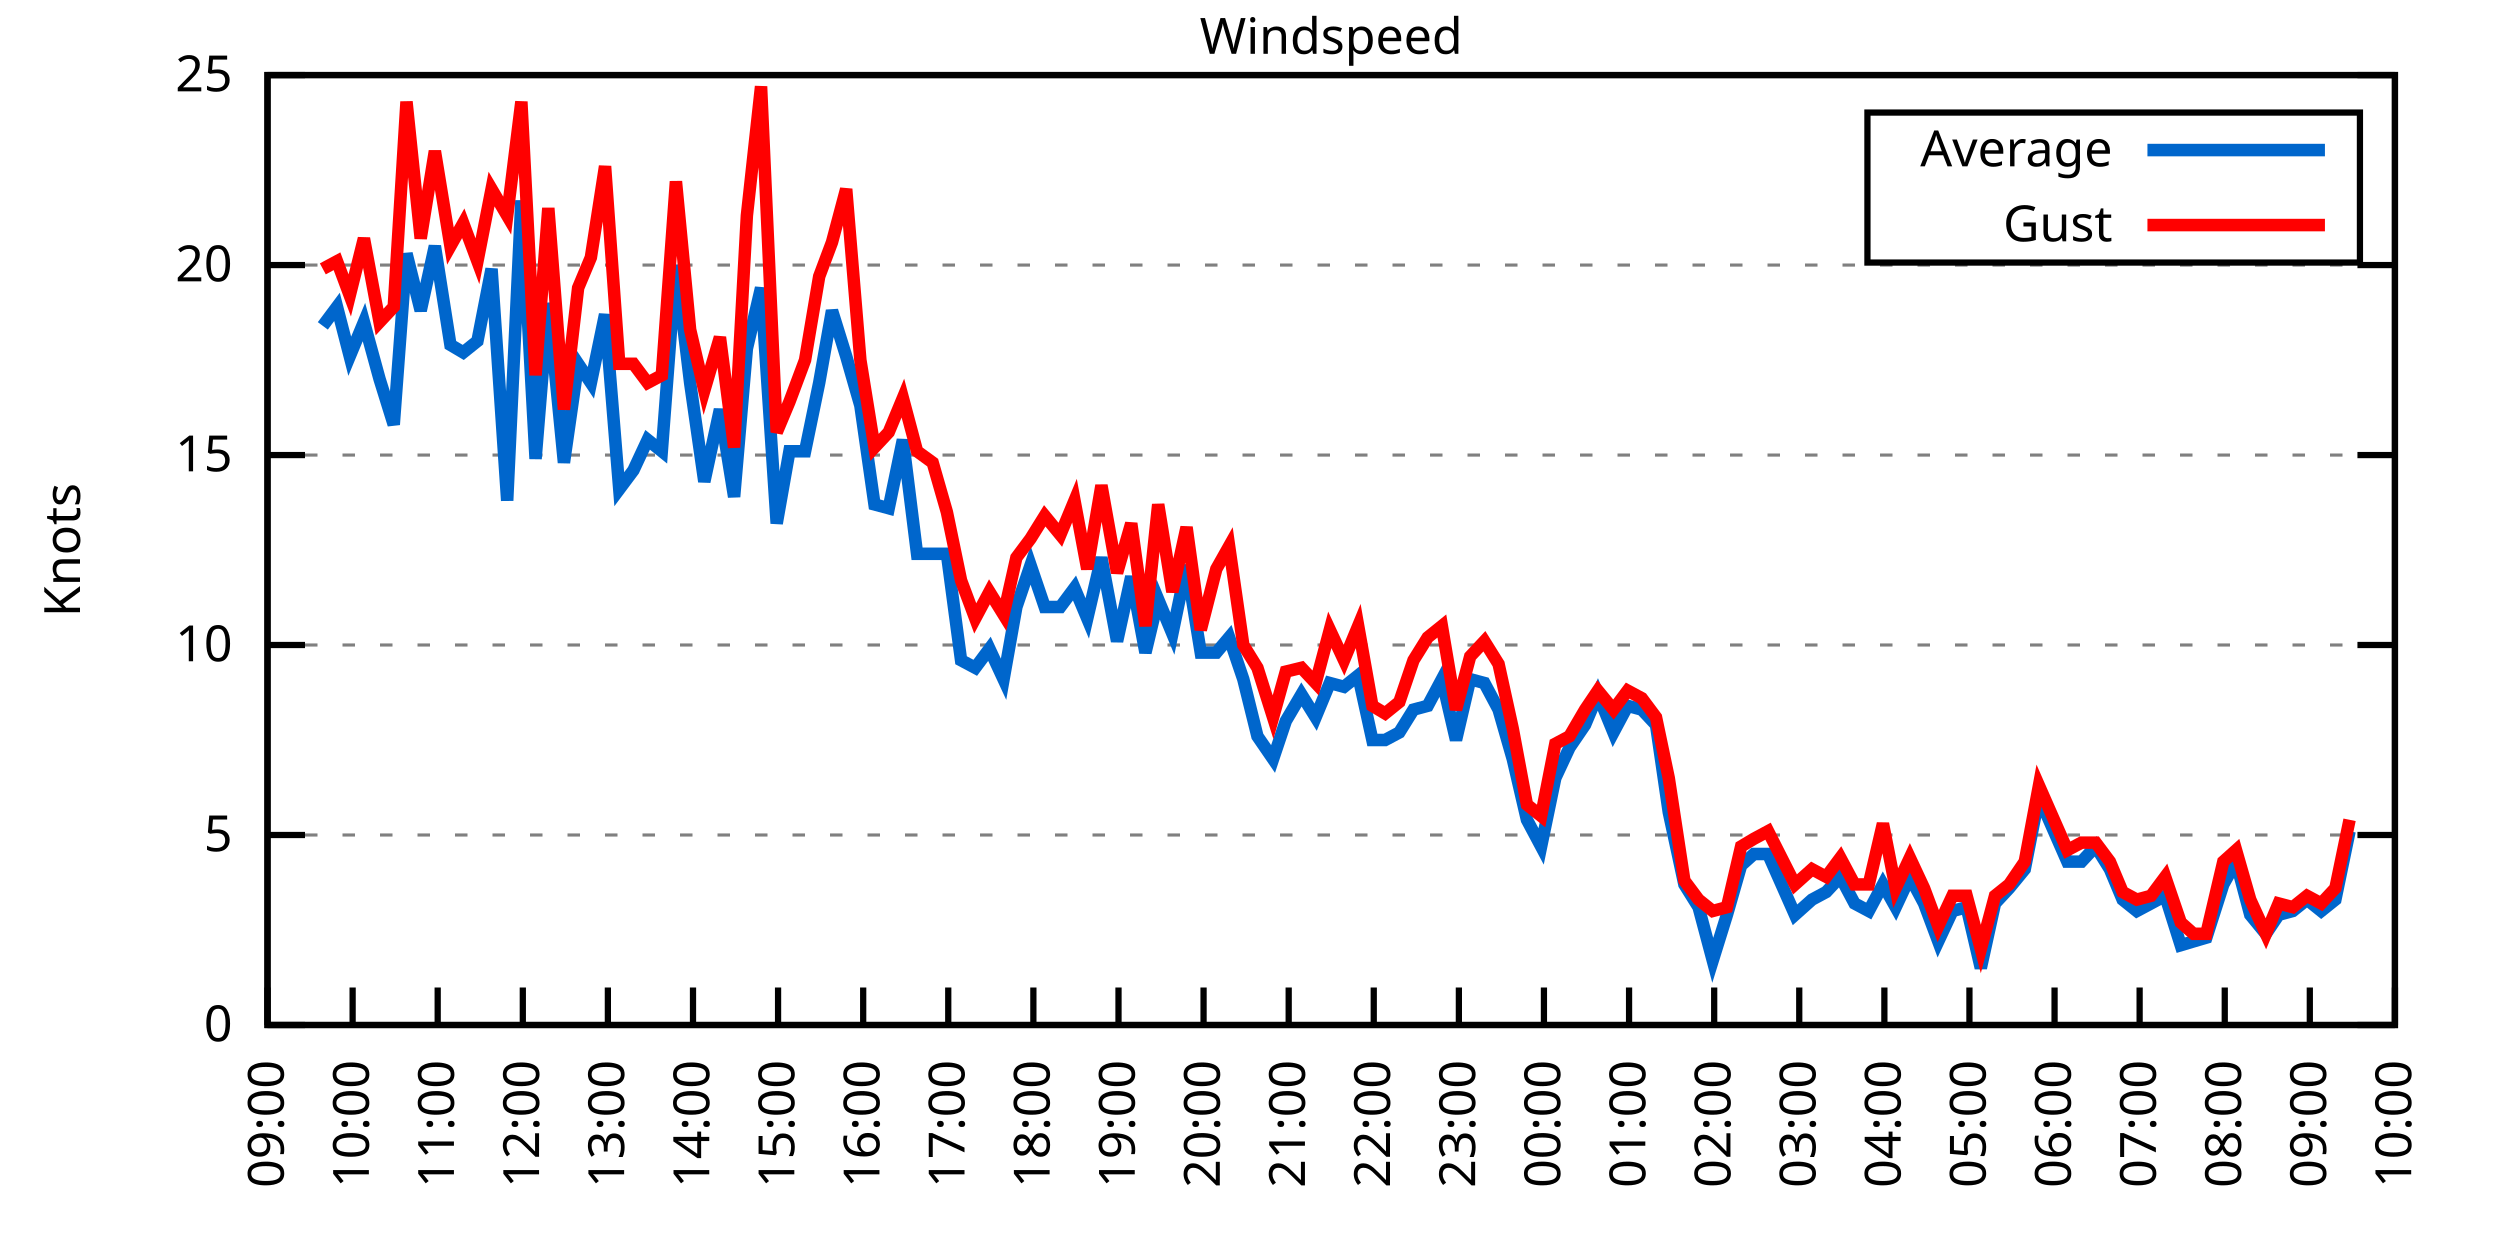
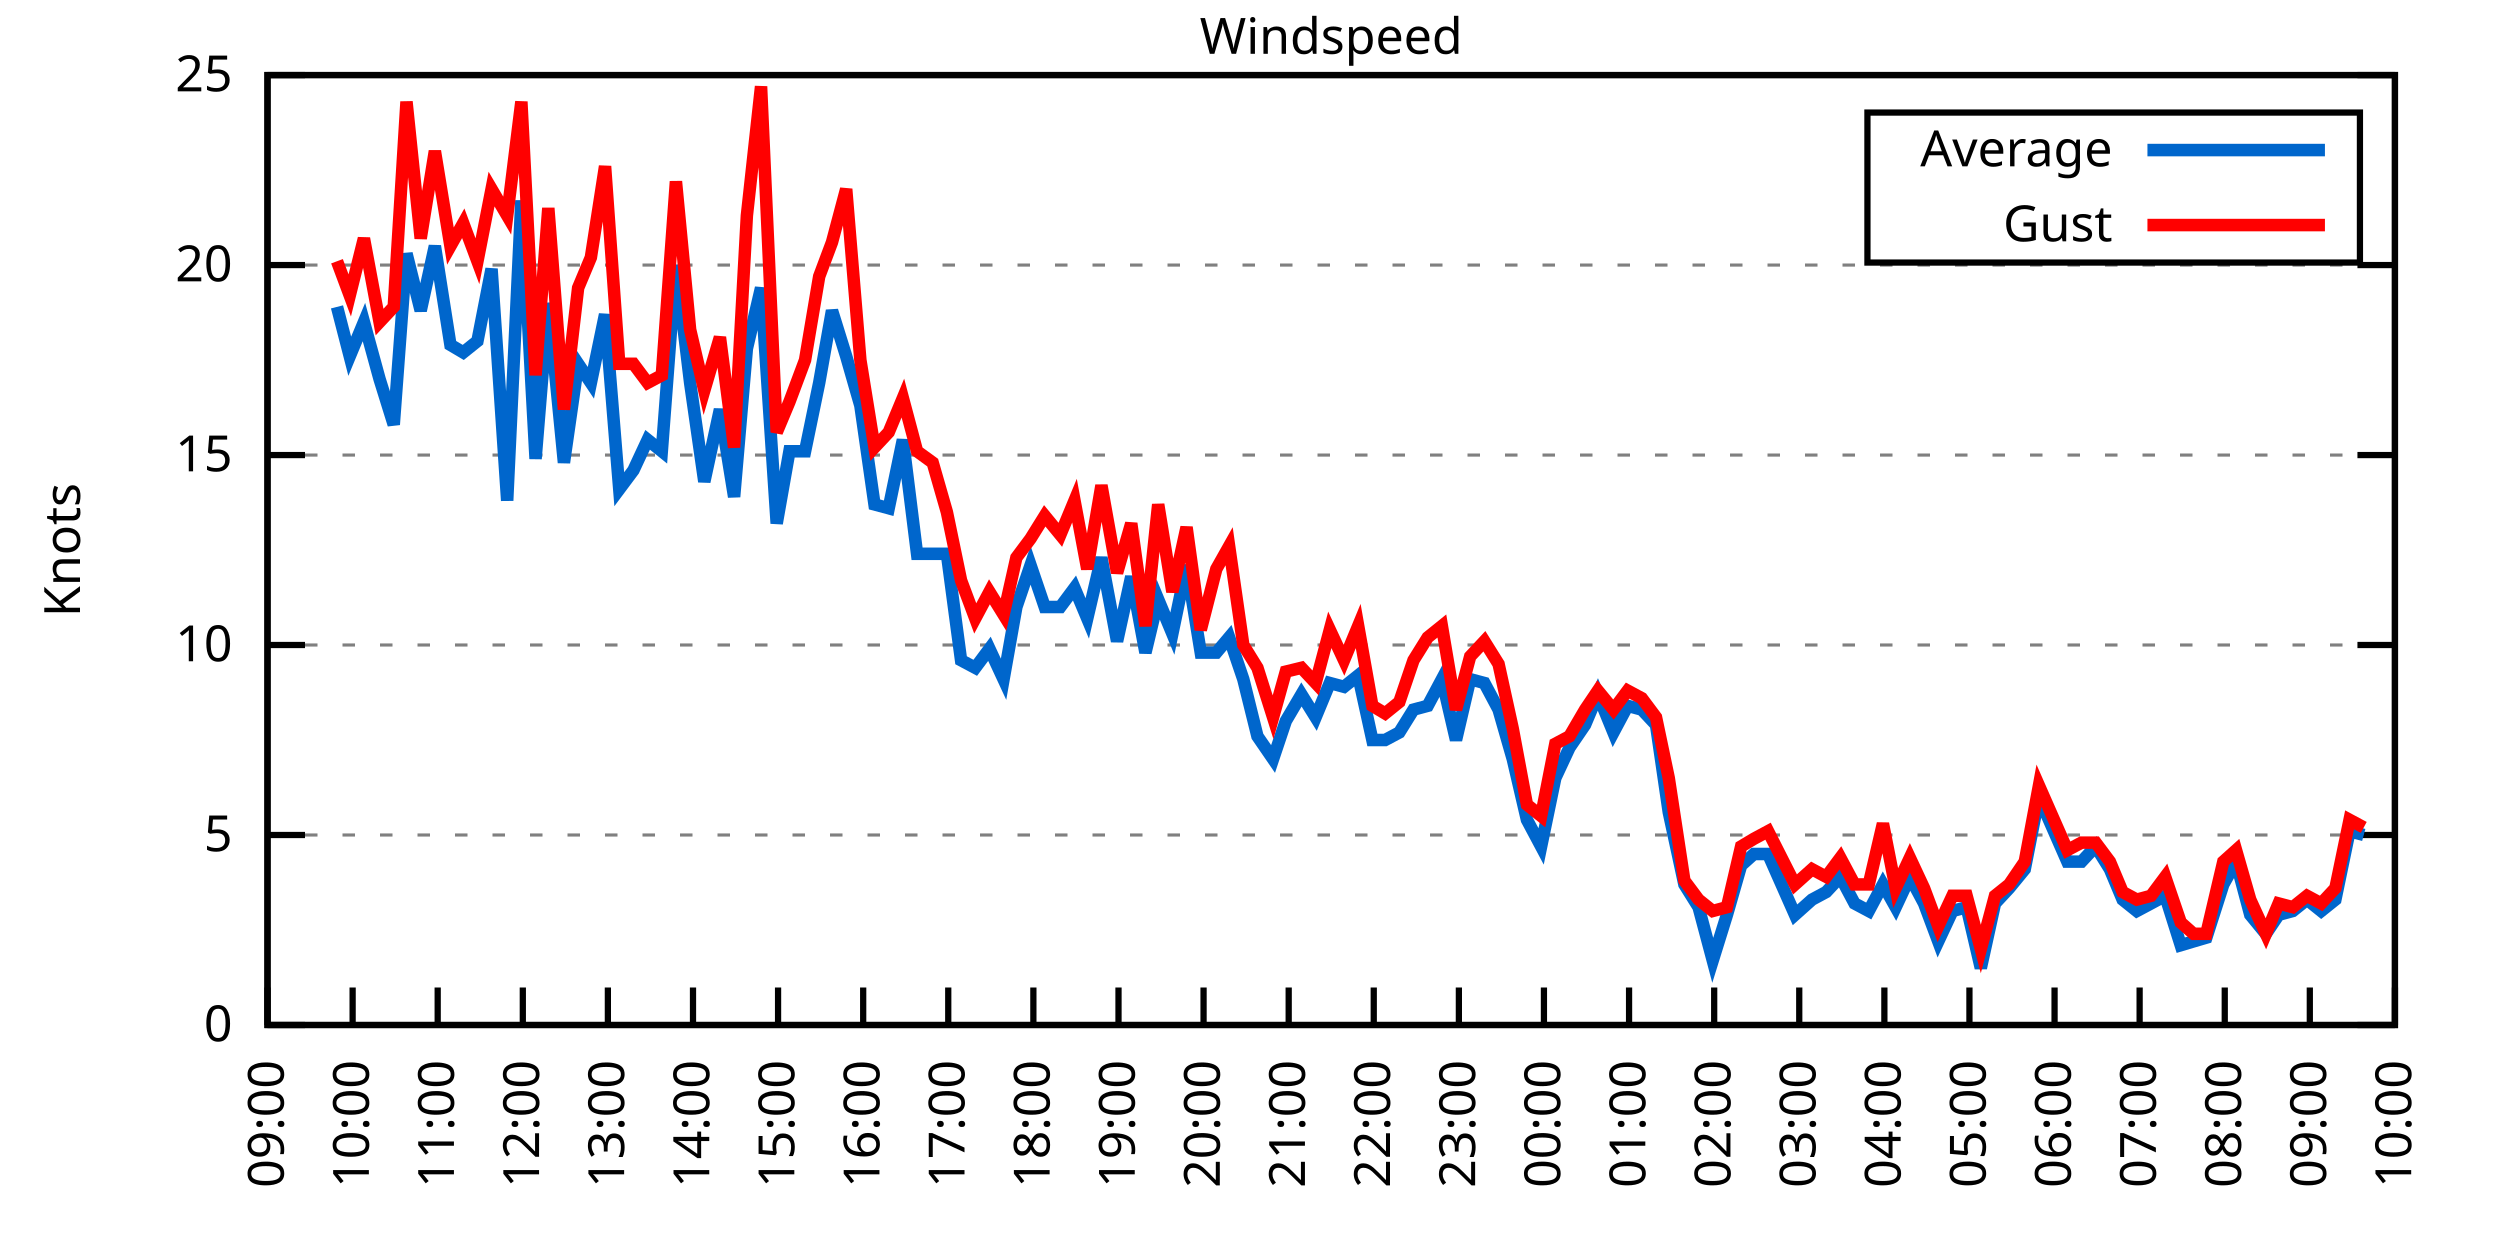
<svg xmlns="http://www.w3.org/2000/svg" xmlns:xlink="http://www.w3.org/1999/xlink" width="400" height="200" viewBox="0 0 400 200">
  <g id="gnuplot_canvas">
    <rect x="0" y="0" width="400" height="200" fill="none" />
    <defs>
      <circle id="gpDot" r="0.5" stroke-width="0.5" stroke="currentColor" />
      <path id="gpPt0" stroke-width="0.333" stroke="currentColor" d="M-1,0 h2 M0,-1 v2" />
      <path id="gpPt1" stroke-width="0.333" stroke="currentColor" d="M-1,-1 L1,1 M1,-1 L-1,1" />
      <path id="gpPt2" stroke-width="0.333" stroke="currentColor" d="M-1,0 L1,0 M0,-1 L0,1 M-1,-1 L1,1 M-1,1 L1,-1" />
      <rect id="gpPt3" stroke-width="0.333" stroke="currentColor" x="-1" y="-1" width="2" height="2" />
      <rect id="gpPt4" stroke-width="0.333" stroke="currentColor" fill="currentColor" x="-1" y="-1" width="2" height="2" />
      <circle id="gpPt5" stroke-width="0.333" stroke="currentColor" cx="0" cy="0" r="1" />
      <use xlink:href="#gpPt5" id="gpPt6" fill="currentColor" stroke="none" />
      <path id="gpPt7" stroke-width="0.333" stroke="currentColor" d="M0,-1.33 L-1.33,0.67 L1.33,0.67 z" />
      <use xlink:href="#gpPt7" id="gpPt8" fill="currentColor" stroke="none" />
      <use xlink:href="#gpPt7" id="gpPt9" stroke="currentColor" transform="rotate(180)" />
      <use xlink:href="#gpPt9" id="gpPt10" fill="currentColor" stroke="none" />
      <use xlink:href="#gpPt3" id="gpPt11" stroke="currentColor" transform="rotate(45)" />
      <use xlink:href="#gpPt11" id="gpPt12" fill="currentColor" stroke="none" />
      <path id="gpPt13" stroke-width="0.333" stroke="currentColor" d="M0,1.330 L1.265,0.411 L0.782,-1.067 L-0.782,-1.076 L-1.265,0.411 z" />
      <use xlink:href="#gpPt13" id="gpPt14" fill="currentColor" stroke="none" />
      <filter id="textbox" filterUnits="objectBoundingBox" x="0" y="0" height="1" width="1">
        <feFlood flood-color="white" flood-opacity="1" result="bgnd" />
        <feComposite in="SourceGraphic" in2="bgnd" operator="atop" />
      </filter>
      <filter id="greybox" filterUnits="objectBoundingBox" x="0" y="0" height="1" width="1">
        <feFlood flood-color="lightgrey" flood-opacity="1" result="grey" />
        <feComposite in="SourceGraphic" in2="grey" operator="atop" />
      </filter>
    </defs>
    <g fill="none" color="white" stroke="currentColor" stroke-width="1.00" stroke-linecap="butt" stroke-linejoin="miter">
</g>
    <g fill="none" color="black" stroke="currentColor" stroke-width="1.00" stroke-linecap="butt" stroke-linejoin="miter">
      <g stroke="none" shape-rendering="crispEdges">
        <polygon fill="rgb(255, 255, 255)" points="42.80,164.00 383.18,164.00 383.18,12.02 42.80,12.02 " />
      </g>
    </g>
    <g fill="none" color="black" stroke="currentColor" stroke-width="1.00" stroke-linecap="butt" stroke-linejoin="miter">
</g>
    <g fill="none" color="black" stroke="black" stroke-width="0.50" stroke-linecap="butt" stroke-linejoin="miter">
</g>
    <g fill="none" color="gray" stroke="currentColor" stroke-width="0.50" stroke-linecap="butt" stroke-linejoin="miter">
      <path stroke="gray" stroke-dasharray="2,4" class="gridline" d="M42.80,164.00 L383.19,164.00  " />
    </g>
    <g fill="none" color="gray" stroke="gray" stroke-width="1.00" stroke-linecap="butt" stroke-linejoin="miter">
</g>
    <g fill="none" color="black" stroke="currentColor" stroke-width="1.00" stroke-linecap="butt" stroke-linejoin="miter">
      <path stroke="black" d="M42.80,164.00 L48.80,164.00 M383.19,164.00 L377.19,164.00  " />
      <g transform="translate(37.20,166.60)" stroke="none" fill="black" font-family="Sans" font-size="8.00" text-anchor="end">
        <text>
          <tspan font-family="Sans"> 0</tspan>
        </text>
      </g>
    </g>
    <g fill="none" color="black" stroke="currentColor" stroke-width="1.00" stroke-linecap="butt" stroke-linejoin="miter">
</g>
    <g fill="none" color="black" stroke="black" stroke-width="0.50" stroke-linecap="butt" stroke-linejoin="miter">
</g>
    <g fill="none" color="gray" stroke="currentColor" stroke-width="0.50" stroke-linecap="butt" stroke-linejoin="miter">
      <path stroke="gray" stroke-dasharray="2,4" class="gridline" d="M42.80,133.60 L383.19,133.60  " />
    </g>
    <g fill="none" color="gray" stroke="gray" stroke-width="1.00" stroke-linecap="butt" stroke-linejoin="miter">
</g>
    <g fill="none" color="black" stroke="currentColor" stroke-width="1.00" stroke-linecap="butt" stroke-linejoin="miter">
      <path stroke="black" d="M42.80,133.60 L48.80,133.60 M383.19,133.60 L377.19,133.60  " />
      <g transform="translate(37.20,136.20)" stroke="none" fill="black" font-family="Sans" font-size="8.00" text-anchor="end">
        <text>
          <tspan font-family="Sans"> 5</tspan>
        </text>
      </g>
    </g>
    <g fill="none" color="black" stroke="currentColor" stroke-width="1.00" stroke-linecap="butt" stroke-linejoin="miter">
</g>
    <g fill="none" color="black" stroke="black" stroke-width="0.50" stroke-linecap="butt" stroke-linejoin="miter">
</g>
    <g fill="none" color="gray" stroke="currentColor" stroke-width="0.50" stroke-linecap="butt" stroke-linejoin="miter">
      <path stroke="gray" stroke-dasharray="2,4" class="gridline" d="M42.80,103.20 L383.19,103.20  " />
    </g>
    <g fill="none" color="gray" stroke="gray" stroke-width="1.00" stroke-linecap="butt" stroke-linejoin="miter">
</g>
    <g fill="none" color="black" stroke="currentColor" stroke-width="1.00" stroke-linecap="butt" stroke-linejoin="miter">
      <path stroke="black" d="M42.80,103.20 L48.80,103.20 M383.19,103.20 L377.19,103.20  " />
      <g transform="translate(37.20,105.80)" stroke="none" fill="black" font-family="Sans" font-size="8.00" text-anchor="end">
        <text>
          <tspan font-family="Sans"> 10</tspan>
        </text>
      </g>
    </g>
    <g fill="none" color="black" stroke="currentColor" stroke-width="1.00" stroke-linecap="butt" stroke-linejoin="miter">
</g>
    <g fill="none" color="black" stroke="black" stroke-width="0.50" stroke-linecap="butt" stroke-linejoin="miter">
</g>
    <g fill="none" color="gray" stroke="currentColor" stroke-width="0.50" stroke-linecap="butt" stroke-linejoin="miter">
      <path stroke="gray" stroke-dasharray="2,4" class="gridline" d="M42.80,72.81 L383.19,72.81  " />
    </g>
    <g fill="none" color="gray" stroke="gray" stroke-width="1.00" stroke-linecap="butt" stroke-linejoin="miter">
</g>
    <g fill="none" color="black" stroke="currentColor" stroke-width="1.00" stroke-linecap="butt" stroke-linejoin="miter">
      <path stroke="black" d="M42.80,72.81 L48.80,72.81 M383.19,72.81 L377.19,72.81  " />
      <g transform="translate(37.20,75.41)" stroke="none" fill="black" font-family="Sans" font-size="8.00" text-anchor="end">
        <text>
          <tspan font-family="Sans"> 15</tspan>
        </text>
      </g>
    </g>
    <g fill="none" color="black" stroke="currentColor" stroke-width="1.00" stroke-linecap="butt" stroke-linejoin="miter">
</g>
    <g fill="none" color="black" stroke="black" stroke-width="0.50" stroke-linecap="butt" stroke-linejoin="miter">
</g>
    <g fill="none" color="gray" stroke="currentColor" stroke-width="0.50" stroke-linecap="butt" stroke-linejoin="miter">
      <path stroke="gray" stroke-dasharray="2,4" class="gridline" d="M42.80,42.41 L383.19,42.41  " />
    </g>
    <g fill="none" color="gray" stroke="gray" stroke-width="1.00" stroke-linecap="butt" stroke-linejoin="miter">
</g>
    <g fill="none" color="black" stroke="currentColor" stroke-width="1.00" stroke-linecap="butt" stroke-linejoin="miter">
      <path stroke="black" d="M42.80,42.41 L48.80,42.41 M383.19,42.41 L377.19,42.41  " />
      <g transform="translate(37.20,45.01)" stroke="none" fill="black" font-family="Sans" font-size="8.00" text-anchor="end">
        <text>
          <tspan font-family="Sans"> 20</tspan>
        </text>
      </g>
    </g>
    <g fill="none" color="black" stroke="currentColor" stroke-width="1.00" stroke-linecap="butt" stroke-linejoin="miter">
</g>
    <g fill="none" color="black" stroke="black" stroke-width="0.50" stroke-linecap="butt" stroke-linejoin="miter">
</g>
    <g fill="none" color="gray" stroke="currentColor" stroke-width="0.50" stroke-linecap="butt" stroke-linejoin="miter">
      <path stroke="gray" stroke-dasharray="2,4" class="gridline" d="M42.80,12.01 L383.19,12.01  " />
    </g>
    <g fill="none" color="gray" stroke="gray" stroke-width="1.00" stroke-linecap="butt" stroke-linejoin="miter">
</g>
    <g fill="none" color="black" stroke="currentColor" stroke-width="1.00" stroke-linecap="butt" stroke-linejoin="miter">
      <path stroke="black" d="M42.80,12.01 L48.80,12.01 M383.19,12.01 L377.19,12.01  " />
      <g transform="translate(37.20,14.61)" stroke="none" fill="black" font-family="Sans" font-size="8.00" text-anchor="end">
        <text>
          <tspan font-family="Sans"> 25</tspan>
        </text>
      </g>
    </g>
    <g fill="none" color="black" stroke="currentColor" stroke-width="1.00" stroke-linecap="butt" stroke-linejoin="miter">
      <path stroke="black" d="M42.80,164.00 L42.80,158.00  " />
      <g transform="translate(45.40,169.60) rotate(270.00)" stroke="none" fill="black" font-family="Sans" font-size="8.00" text-anchor="end">
        <text>
          <tspan font-family="Sans">09:00</tspan>
        </text>
      </g>
    </g>
    <g fill="none" color="black" stroke="currentColor" stroke-width="1.00" stroke-linecap="butt" stroke-linejoin="miter">
      <path stroke="black" d="M56.42,164.00 L56.42,158.00  " />
      <g transform="translate(59.02,169.60) rotate(270.00)" stroke="none" fill="black" font-family="Sans" font-size="8.00" text-anchor="end">
        <text>
          <tspan font-family="Sans">10:00</tspan>
        </text>
      </g>
    </g>
    <g fill="none" color="black" stroke="currentColor" stroke-width="1.00" stroke-linecap="butt" stroke-linejoin="miter">
      <path stroke="black" d="M70.03,164.00 L70.03,158.00  " />
      <g transform="translate(72.63,169.60) rotate(270.00)" stroke="none" fill="black" font-family="Sans" font-size="8.00" text-anchor="end">
        <text>
          <tspan font-family="Sans">11:00</tspan>
        </text>
      </g>
    </g>
    <g fill="none" color="black" stroke="currentColor" stroke-width="1.00" stroke-linecap="butt" stroke-linejoin="miter">
      <path stroke="black" d="M83.65,164.00 L83.65,158.00  " />
      <g transform="translate(86.25,169.60) rotate(270.00)" stroke="none" fill="black" font-family="Sans" font-size="8.00" text-anchor="end">
        <text>
          <tspan font-family="Sans">12:00</tspan>
        </text>
      </g>
    </g>
    <g fill="none" color="black" stroke="currentColor" stroke-width="1.00" stroke-linecap="butt" stroke-linejoin="miter">
      <path stroke="black" d="M97.26,164.00 L97.26,158.00  " />
      <g transform="translate(99.86,169.60) rotate(270.00)" stroke="none" fill="black" font-family="Sans" font-size="8.00" text-anchor="end">
        <text>
          <tspan font-family="Sans">13:00</tspan>
        </text>
      </g>
    </g>
    <g fill="none" color="black" stroke="currentColor" stroke-width="1.00" stroke-linecap="butt" stroke-linejoin="miter">
      <path stroke="black" d="M110.88,164.00 L110.88,158.00  " />
      <g transform="translate(113.48,169.60) rotate(270.00)" stroke="none" fill="black" font-family="Sans" font-size="8.00" text-anchor="end">
        <text>
          <tspan font-family="Sans">14:00</tspan>
        </text>
      </g>
    </g>
    <g fill="none" color="black" stroke="currentColor" stroke-width="1.00" stroke-linecap="butt" stroke-linejoin="miter">
      <path stroke="black" d="M124.49,164.00 L124.49,158.00  " />
      <g transform="translate(127.09,169.60) rotate(270.00)" stroke="none" fill="black" font-family="Sans" font-size="8.00" text-anchor="end">
        <text>
          <tspan font-family="Sans">15:00</tspan>
        </text>
      </g>
    </g>
    <g fill="none" color="black" stroke="currentColor" stroke-width="1.00" stroke-linecap="butt" stroke-linejoin="miter">
      <path stroke="black" d="M138.11,164.00 L138.11,158.00  " />
      <g transform="translate(140.71,169.60) rotate(270.00)" stroke="none" fill="black" font-family="Sans" font-size="8.00" text-anchor="end">
        <text>
          <tspan font-family="Sans">16:00</tspan>
        </text>
      </g>
    </g>
    <g fill="none" color="black" stroke="currentColor" stroke-width="1.00" stroke-linecap="butt" stroke-linejoin="miter">
      <path stroke="black" d="M151.72,164.00 L151.72,158.00  " />
      <g transform="translate(154.32,169.60) rotate(270.00)" stroke="none" fill="black" font-family="Sans" font-size="8.00" text-anchor="end">
        <text>
          <tspan font-family="Sans">17:00</tspan>
        </text>
      </g>
    </g>
    <g fill="none" color="black" stroke="currentColor" stroke-width="1.00" stroke-linecap="butt" stroke-linejoin="miter">
      <path stroke="black" d="M165.34,164.00 L165.34,158.00  " />
      <g transform="translate(167.94,169.60) rotate(270.00)" stroke="none" fill="black" font-family="Sans" font-size="8.00" text-anchor="end">
        <text>
          <tspan font-family="Sans">18:00</tspan>
        </text>
      </g>
    </g>
    <g fill="none" color="black" stroke="currentColor" stroke-width="1.00" stroke-linecap="butt" stroke-linejoin="miter">
      <path stroke="black" d="M178.96,164.00 L178.96,158.00  " />
      <g transform="translate(181.56,169.60) rotate(270.00)" stroke="none" fill="black" font-family="Sans" font-size="8.00" text-anchor="end">
        <text>
          <tspan font-family="Sans">19:00</tspan>
        </text>
      </g>
    </g>
    <g fill="none" color="black" stroke="currentColor" stroke-width="1.00" stroke-linecap="butt" stroke-linejoin="miter">
      <path stroke="black" d="M192.57,164.00 L192.57,158.00  " />
      <g transform="translate(195.17,169.60) rotate(270.00)" stroke="none" fill="black" font-family="Sans" font-size="8.00" text-anchor="end">
        <text>
          <tspan font-family="Sans">20:00</tspan>
        </text>
      </g>
    </g>
    <g fill="none" color="black" stroke="currentColor" stroke-width="1.00" stroke-linecap="butt" stroke-linejoin="miter">
      <path stroke="black" d="M206.19,164.00 L206.19,158.00  " />
      <g transform="translate(208.79,169.60) rotate(270.00)" stroke="none" fill="black" font-family="Sans" font-size="8.00" text-anchor="end">
        <text>
          <tspan font-family="Sans">21:00</tspan>
        </text>
      </g>
    </g>
    <g fill="none" color="black" stroke="currentColor" stroke-width="1.00" stroke-linecap="butt" stroke-linejoin="miter">
      <path stroke="black" d="M219.80,164.00 L219.80,158.00  " />
      <g transform="translate(222.40,169.60) rotate(270.00)" stroke="none" fill="black" font-family="Sans" font-size="8.00" text-anchor="end">
        <text>
          <tspan font-family="Sans">22:00</tspan>
        </text>
      </g>
    </g>
    <g fill="none" color="black" stroke="currentColor" stroke-width="1.00" stroke-linecap="butt" stroke-linejoin="miter">
      <path stroke="black" d="M233.42,164.00 L233.42,158.00  " />
      <g transform="translate(236.02,169.60) rotate(270.00)" stroke="none" fill="black" font-family="Sans" font-size="8.00" text-anchor="end">
        <text>
          <tspan font-family="Sans">23:00</tspan>
        </text>
      </g>
    </g>
    <g fill="none" color="black" stroke="currentColor" stroke-width="1.00" stroke-linecap="butt" stroke-linejoin="miter">
      <path stroke="black" d="M247.03,164.00 L247.03,158.00  " />
      <g transform="translate(249.63,169.60) rotate(270.00)" stroke="none" fill="black" font-family="Sans" font-size="8.00" text-anchor="end">
        <text>
          <tspan font-family="Sans">00:00</tspan>
        </text>
      </g>
    </g>
    <g fill="none" color="black" stroke="currentColor" stroke-width="1.00" stroke-linecap="butt" stroke-linejoin="miter">
      <path stroke="black" d="M260.65,164.00 L260.65,158.00  " />
      <g transform="translate(263.25,169.60) rotate(270.00)" stroke="none" fill="black" font-family="Sans" font-size="8.00" text-anchor="end">
        <text>
          <tspan font-family="Sans">01:00</tspan>
        </text>
      </g>
    </g>
    <g fill="none" color="black" stroke="currentColor" stroke-width="1.00" stroke-linecap="butt" stroke-linejoin="miter">
      <path stroke="black" d="M274.27,164.00 L274.27,158.00  " />
      <g transform="translate(276.87,169.60) rotate(270.00)" stroke="none" fill="black" font-family="Sans" font-size="8.00" text-anchor="end">
        <text>
          <tspan font-family="Sans">02:00</tspan>
        </text>
      </g>
    </g>
    <g fill="none" color="black" stroke="currentColor" stroke-width="1.00" stroke-linecap="butt" stroke-linejoin="miter">
      <path stroke="black" d="M287.88,164.00 L287.88,158.00  " />
      <g transform="translate(290.48,169.60) rotate(270.00)" stroke="none" fill="black" font-family="Sans" font-size="8.00" text-anchor="end">
        <text>
          <tspan font-family="Sans">03:00</tspan>
        </text>
      </g>
    </g>
    <g fill="none" color="black" stroke="currentColor" stroke-width="1.00" stroke-linecap="butt" stroke-linejoin="miter">
      <path stroke="black" d="M301.50,164.00 L301.50,158.00  " />
      <g transform="translate(304.10,169.60) rotate(270.00)" stroke="none" fill="black" font-family="Sans" font-size="8.00" text-anchor="end">
        <text>
          <tspan font-family="Sans">04:00</tspan>
        </text>
      </g>
    </g>
    <g fill="none" color="black" stroke="currentColor" stroke-width="1.00" stroke-linecap="butt" stroke-linejoin="miter">
      <path stroke="black" d="M315.11,164.00 L315.11,158.00  " />
      <g transform="translate(317.71,169.60) rotate(270.00)" stroke="none" fill="black" font-family="Sans" font-size="8.00" text-anchor="end">
        <text>
          <tspan font-family="Sans">05:00</tspan>
        </text>
      </g>
    </g>
    <g fill="none" color="black" stroke="currentColor" stroke-width="1.00" stroke-linecap="butt" stroke-linejoin="miter">
      <path stroke="black" d="M328.73,164.00 L328.73,158.00  " />
      <g transform="translate(331.33,169.60) rotate(270.00)" stroke="none" fill="black" font-family="Sans" font-size="8.00" text-anchor="end">
        <text>
          <tspan font-family="Sans">06:00</tspan>
        </text>
      </g>
    </g>
    <g fill="none" color="black" stroke="currentColor" stroke-width="1.00" stroke-linecap="butt" stroke-linejoin="miter">
      <path stroke="black" d="M342.34,164.00 L342.34,158.00  " />
      <g transform="translate(344.94,169.60) rotate(270.00)" stroke="none" fill="black" font-family="Sans" font-size="8.00" text-anchor="end">
        <text>
          <tspan font-family="Sans">07:00</tspan>
        </text>
      </g>
    </g>
    <g fill="none" color="black" stroke="currentColor" stroke-width="1.00" stroke-linecap="butt" stroke-linejoin="miter">
      <path stroke="black" d="M355.96,164.00 L355.96,158.00  " />
      <g transform="translate(358.56,169.60) rotate(270.00)" stroke="none" fill="black" font-family="Sans" font-size="8.00" text-anchor="end">
        <text>
          <tspan font-family="Sans">08:00</tspan>
        </text>
      </g>
    </g>
    <g fill="none" color="black" stroke="currentColor" stroke-width="1.00" stroke-linecap="butt" stroke-linejoin="miter">
      <path stroke="black" d="M369.57,164.00 L369.57,158.00  " />
      <g transform="translate(372.17,169.60) rotate(270.00)" stroke="none" fill="black" font-family="Sans" font-size="8.00" text-anchor="end">
        <text>
          <tspan font-family="Sans">09:00</tspan>
        </text>
      </g>
    </g>
    <g fill="none" color="black" stroke="currentColor" stroke-width="1.00" stroke-linecap="butt" stroke-linejoin="miter">
      <path stroke="black" d="M383.19,164.00 L383.19,158.00  " />
      <g transform="translate(385.79,169.60) rotate(270.00)" stroke="none" fill="black" font-family="Sans" font-size="8.00" text-anchor="end">
        <text>
          <tspan font-family="Sans">10:00</tspan>
        </text>
      </g>
    </g>
    <g fill="none" color="black" stroke="currentColor" stroke-width="1.00" stroke-linecap="butt" stroke-linejoin="miter">
</g>
    <g fill="none" color="black" stroke="currentColor" stroke-width="1.00" stroke-linecap="butt" stroke-linejoin="miter">
      <path stroke="black" d="M42.80,12.01 L42.80,164.00 L383.19,164.00 L383.19,12.01 L42.80,12.01 Z  " />
    </g>
    <g fill="none" color="black" stroke="currentColor" stroke-width="1.00" stroke-linecap="butt" stroke-linejoin="miter">
</g>
    <g fill="none" color="black" stroke="currentColor" stroke-width="1.00" stroke-linecap="butt" stroke-linejoin="miter">
      <path stroke="black" d="M298.79,42.01 L298.79,18.01 L377.59,18.01 L377.59,42.01 L298.79,42.01 Z  " />
    </g>
    <g id="Windspeed_plot_1">
      <g fill="none" color="white" stroke="black" stroke-width="2.00" stroke-linecap="butt" stroke-linejoin="miter">
</g>
      <g fill="none" color="black" stroke="currentColor" stroke-width="2.00" stroke-linecap="butt" stroke-linejoin="miter">
        <g transform="translate(337.99,26.61)" stroke="none" fill="black" font-family="Sans" font-size="8.00" text-anchor="end">
          <text>
            <tspan font-family="Sans">Average</tspan>
          </text>
        </g>
      </g>
      <g fill="none" color="black" stroke="currentColor" stroke-width="2.00" stroke-linecap="butt" stroke-linejoin="miter">
-         <path stroke="rgb(  0, 102, 204)" d="M343.59,24.01 L371.99,24.01 M51.65,52.14 L53.92,49.10 L55.96,57.00 L58.23,51.53 L60.73,60.65 L63.00,67.94   L65.04,40.58 L67.31,49.70 L69.58,39.37 L72.07,55.18 L74.12,56.39 L76.39,54.57 L78.65,43.02 L81.15,80.10   L83.42,32.07 L85.69,73.41 L87.73,48.49 L90.23,74.02 L92.50,58.21 L94.54,61.25 L96.81,50.31 L99.08,78.28   L101.35,75.24 L103.62,70.37 L105.89,72.20 L108.15,42.41 L110.42,61.25 L112.69,77.06 L115.19,65.51 L117.46,79.49   L119.50,55.78 L121.77,46.06 L124.27,83.75 L126.31,72.20 L128.81,72.20 L131.07,61.25 L133.12,49.70 L135.39,57.00   L137.66,64.90 L139.92,80.71 L142.19,81.32 L144.46,70.37 L146.73,88.61 L149.23,88.61 L151.50,88.61 L153.77,105.64   L156.04,106.85 L158.31,103.81 L160.57,108.68 L162.62,97.12 L164.89,90.44 L167.16,97.12 L169.65,97.12 L171.92,94.08   L173.96,98.95 L176.23,89.22 L178.73,102.60 L181.00,92.26 L183.27,104.42 L185.31,95.91 L187.58,101.38 L189.85,90.44   L192.12,104.42 L194.61,104.42 L196.66,101.99 L198.93,108.68 L201.19,117.80 L203.69,121.44 L205.73,115.36 L208.23,111.11   L210.50,114.76 L212.77,109.28 L215.04,109.89 L217.31,108.07 L219.58,118.40 L221.62,118.40 L223.89,117.19 L226.16,113.54   L228.43,112.93 L230.70,108.68 L232.96,118.40 L235.23,108.68 L237.50,109.28 L239.77,113.54 L242.04,121.44 L244.31,131.17   L246.58,135.43 L248.85,124.48 L251.12,119.62 L253.61,115.97 L255.66,111.11 L258.15,117.19 L260.42,112.93 L262.69,113.54   L264.96,115.97 L267.00,129.95 L269.50,141.51 L271.77,145.15 L274.04,153.66 L276.31,146.37 L278.58,138.47 L280.62,136.64   L282.89,136.64 L287.20,146.37 L289.92,143.94 L292.19,142.72 L294.46,140.29 L296.73,144.55 L299.00,145.76 L301.27,141.51   L303.31,145.15 L305.58,140.29 L307.85,144.55 L310.12,150.62 L312.39,145.76 L314.66,145.15 L316.93,154.88 L319.20,144.55   L321.47,142.11 L323.96,139.07 L326.23,127.52 L330.77,137.86 L333.04,137.86 L335.31,135.43 L337.58,139.07 L339.62,143.94   L341.89,145.76 L344.16,144.55 L346.43,143.33 L348.92,151.23 L350.97,150.62 L353.01,150.02 L355.73,141.51 L357.77,137.86   L360.04,146.37 L362.54,149.41 L364.58,146.37 L366.85,145.76 L369.12,143.94 L371.39,145.76 L373.66,143.94 L375.93,132.99    " />
+         <path stroke="rgb(  0, 102, 204)" d="M343.59,24.01 L371.99,24.01 M53.92,49.10 L55.96,57.00 L58.23,51.53 L60.73,60.65 L63.00,67.94 L65.04,40.58   L67.31,49.70 L69.58,39.37 L72.07,55.18 L74.12,56.39 L76.39,54.57 L78.65,43.02 L81.15,80.10 L83.42,32.07   L85.69,73.41 L87.73,48.49 L90.23,74.02 L92.50,58.21 L94.54,61.25 L96.81,50.31 L99.08,78.28 L101.35,75.24   L103.62,70.37 L105.89,72.20 L108.15,42.41 L110.42,61.25 L112.69,77.06 L115.19,65.51 L117.46,79.49 L119.50,55.78   L121.77,46.06 L124.27,83.75 L126.31,72.20 L128.81,72.20 L131.07,61.25 L133.12,49.70 L135.39,57.00 L137.66,64.90   L139.92,80.71 L142.19,81.32 L144.46,70.37 L146.73,88.61 L149.23,88.61 L151.50,88.61 L153.77,105.64 L156.04,106.85   L158.31,103.81 L160.57,108.68 L162.62,97.12 L164.89,90.44 L167.16,97.12 L169.65,97.12 L171.92,94.08 L173.96,98.95   L176.23,89.22 L178.73,102.60 L181.00,92.26 L183.27,104.42 L185.31,95.91 L187.58,101.38 L189.85,90.44 L192.12,104.42   L194.61,104.42 L196.66,101.99 L198.93,108.68 L201.19,117.80 L203.69,121.44 L205.73,115.36 L208.23,111.11 L210.50,114.76   L212.77,109.28 L215.04,109.89 L217.31,108.07 L219.58,118.40 L221.62,118.40 L223.89,117.19 L226.16,113.54 L228.43,112.93   L230.70,108.68 L232.96,118.40 L235.23,108.68 L237.50,109.28 L239.77,113.54 L242.04,121.44 L244.31,131.17 L246.58,135.43   L248.85,124.48 L251.12,119.62 L253.61,115.97 L255.66,111.11 L258.15,117.19 L260.42,112.93 L262.69,113.54 L264.96,115.97   L267.00,129.95 L269.50,141.51 L271.77,145.15 L274.04,153.66 L276.31,146.37 L278.58,138.47 L280.62,136.64 L282.89,136.64   L287.20,146.37 L289.92,143.94 L292.19,142.72 L294.46,140.29 L296.73,144.55 L299.00,145.76 L301.27,141.51 L303.31,145.15   L305.58,140.29 L307.85,144.55 L310.12,150.62 L312.39,145.76 L314.66,145.15 L316.93,154.88 L319.20,144.55 L321.47,142.11   L323.96,139.07 L326.23,127.52 L330.77,137.86 L333.04,137.86 L335.31,135.43 L337.58,139.07 L339.62,143.94 L341.89,145.76   L344.16,144.55 L346.43,143.33 L348.92,151.23 L350.97,150.62 L353.01,150.02 L355.73,141.51 L357.77,137.86 L360.04,146.37   L362.54,149.41 L364.58,146.37 L366.85,145.76 L369.12,143.94 L371.39,145.76 L373.66,143.94 L375.93,132.99 L378.20,133.60    " />
      </g>
    </g>
    <g id="Windspeed_plot_2">
      <g fill="none" color="black" stroke="currentColor" stroke-width="2.00" stroke-linecap="butt" stroke-linejoin="miter">
        <g transform="translate(337.99,38.61)" stroke="none" fill="black" font-family="Sans" font-size="8.00" text-anchor="end">
          <text>
            <tspan font-family="Sans">Gust</tspan>
          </text>
        </g>
      </g>
      <g fill="none" color="black" stroke="currentColor" stroke-width="2.00" stroke-linecap="butt" stroke-linejoin="miter">
-         <path stroke="rgb(255,   0,   0)" d="M343.59,36.01 L371.99,36.01 M51.65,43.02 L53.92,41.80 L55.96,47.27 L58.23,38.15 L60.73,51.53 L63.00,49.10   L65.04,16.27 L67.31,38.15 L69.58,24.17 L72.07,39.37 L74.12,35.72 L76.39,41.80 L78.65,30.25 L81.15,34.50   L83.42,16.27 L85.69,60.04 L87.73,33.29 L90.23,65.51 L92.50,46.06 L94.54,41.19 L96.81,26.60 L99.08,58.21   L101.35,58.21 L103.62,61.25 L105.89,60.04 L108.15,29.03 L110.42,52.74 L112.69,62.47 L115.19,53.96 L117.46,71.59   L119.50,34.50 L121.77,13.83 L124.27,69.16 L126.31,64.29 L128.81,57.61 L131.07,44.23 L133.12,38.76 L135.39,30.25   L137.66,57.61 L139.92,71.59 L142.19,69.16 L144.46,63.69 L146.73,72.20 L149.23,74.02 L151.50,81.93 L153.77,92.87   L156.04,98.95 L158.31,94.69 L160.57,98.34 L162.62,89.22 L164.89,86.18 L167.16,82.53 L169.65,85.57 L171.92,80.10   L173.96,91.04 L176.23,77.67 L178.73,91.65 L181.00,83.75 L183.27,100.16 L185.31,80.71 L187.58,94.69 L189.85,84.36   L192.12,100.77 L194.61,91.04 L196.66,87.40 L198.93,103.20 L201.19,106.85 L203.69,114.76 L205.73,107.46 L208.23,106.85   L210.50,109.28 L212.77,100.77 L215.04,105.64 L217.31,100.16 L219.58,112.93 L221.62,114.15 L223.89,112.32 L226.16,105.64   L228.43,101.99 L230.70,100.16 L232.96,113.54 L235.23,105.03 L237.50,102.60 L239.77,106.24 L242.04,116.58 L244.31,128.74   L246.58,130.56 L248.85,119.01 L251.12,117.80 L253.61,113.54 L255.66,110.50 L258.15,113.54 L260.42,110.50 L262.69,111.72   L264.96,114.76 L267.00,124.48 L269.50,140.90 L271.77,143.94 L274.04,145.76 L276.31,145.15 L278.58,135.43 L280.62,134.21   L282.89,132.99 L287.20,141.51 L289.92,139.07 L292.19,140.29 L294.46,137.25 L296.73,141.51 L299.00,141.51 L301.27,131.78   L303.31,142.11 L305.58,137.25 L307.85,142.11 L310.12,148.19 L312.39,143.33 L314.66,143.33 L316.93,151.84 L319.20,143.33   L321.47,141.51 L323.96,137.86 L326.23,125.70 L330.77,136.03 L333.04,134.82 L335.31,134.82 L337.58,137.86 L339.62,142.72   L341.89,143.94 L344.16,143.33 L346.43,140.29 L348.92,147.59 L350.97,149.41 L353.01,149.41 L355.73,137.86 L357.77,136.03   L360.04,143.94 L362.54,149.41 L364.58,144.55 L366.85,145.15 L369.12,143.33 L371.39,144.55 L373.66,142.11 L375.93,131.17    " />
+         <path stroke="rgb(255,   0,   0)" d="M343.59,36.01 L371.99,36.01 M53.92,41.80 L55.96,47.27 L58.23,38.15 L60.73,51.53 L63.00,49.10 L65.04,16.27   L67.31,38.15 L69.58,24.17 L72.07,39.37 L74.12,35.72 L76.39,41.80 L78.65,30.25 L81.15,34.50 L83.42,16.27   L85.69,60.04 L87.73,33.29 L90.23,65.51 L92.50,46.06 L94.54,41.19 L96.81,26.60 L99.08,58.21 L101.35,58.21   L103.62,61.25 L105.89,60.04 L108.15,29.03 L110.42,52.74 L112.69,62.47 L115.19,53.96 L117.46,71.59 L119.50,34.50   L121.77,13.83 L124.27,69.16 L126.31,64.29 L128.81,57.61 L131.07,44.23 L133.12,38.76 L135.39,30.25 L137.66,57.61   L139.92,71.59 L142.19,69.16 L144.46,63.69 L146.73,72.20 L149.23,74.02 L151.50,81.93 L153.77,92.87 L156.04,98.95   L158.31,94.69 L160.57,98.34 L162.62,89.22 L164.89,86.18 L167.16,82.53 L169.65,85.57 L171.92,80.10 L173.96,91.04   L176.23,77.67 L178.73,91.65 L181.00,83.75 L183.27,100.16 L185.31,80.71 L187.58,94.69 L189.85,84.36 L192.12,100.77   L194.61,91.04 L196.66,87.40 L198.93,103.20 L201.19,106.85 L203.69,114.76 L205.73,107.46 L208.23,106.85 L210.50,109.28   L212.77,100.77 L215.04,105.64 L217.31,100.16 L219.58,112.93 L221.62,114.15 L223.89,112.32 L226.16,105.64 L228.43,101.99   L230.70,100.16 L232.96,113.54 L235.23,105.03 L237.50,102.60 L239.77,106.24 L242.04,116.58 L244.31,128.74 L246.58,130.56   L248.85,119.01 L251.12,117.80 L253.61,113.54 L255.66,110.50 L258.15,113.54 L260.42,110.50 L262.69,111.72 L264.96,114.76   L267.00,124.48 L269.50,140.90 L271.77,143.94 L274.04,145.76 L276.31,145.15 L278.58,135.43 L280.62,134.21 L282.89,132.99   L287.20,141.51 L289.92,139.07 L292.19,140.29 L294.46,137.25 L296.73,141.51 L299.00,141.51 L301.27,131.78 L303.31,142.11   L305.58,137.25 L307.85,142.11 L310.12,148.19 L312.39,143.33 L314.66,143.33 L316.93,151.84 L319.20,143.33 L321.47,141.51   L323.96,137.86 L326.23,125.70 L330.77,136.03 L333.04,134.82 L335.31,134.82 L337.58,137.86 L339.62,142.72 L341.89,143.94   L344.16,143.33 L346.43,140.29 L348.92,147.59 L350.97,149.41 L353.01,149.41 L355.73,137.86 L357.77,136.03 L360.04,143.94   L362.54,149.41 L364.58,144.55 L366.85,145.15 L369.12,143.33 L371.39,144.55 L373.66,142.11 L375.93,131.17 L378.20,132.39    " />
      </g>
    </g>
    <g fill="none" color="black" stroke="currentColor" stroke-width="2.00" stroke-linecap="butt" stroke-linejoin="miter">
</g>
    <g fill="none" color="black" stroke="black" stroke-width="1.00" stroke-linecap="butt" stroke-linejoin="miter">
</g>
    <g fill="none" color="black" stroke="currentColor" stroke-width="1.00" stroke-linecap="butt" stroke-linejoin="miter">
      <path stroke="black" d="M42.80,12.01 L42.80,164.00 L383.19,164.00 L383.19,12.01 L42.80,12.01 Z  " />
      <g transform="translate(12.80,88.01) rotate(270.00)" stroke="none" fill="black" font-family="Sans" font-size="8.00" text-anchor="middle">
        <text>
          <tspan font-family="Sans">Knots</tspan>
        </text>
      </g>
    </g>
    <g fill="none" color="black" stroke="currentColor" stroke-width="1.00" stroke-linecap="butt" stroke-linejoin="miter">
</g>
    <g fill="none" color="black" stroke="currentColor" stroke-width="1.00" stroke-linecap="butt" stroke-linejoin="miter">
      <g transform="translate(212.99,8.61)" stroke="none" fill="black" font-family="Sans" font-size="8.00" text-anchor="middle">
        <text>
          <tspan font-family="Sans">Windspeed</tspan>
        </text>
      </g>
    </g>
    <g fill="none" color="black" stroke="currentColor" stroke-width="1.00" stroke-linecap="butt" stroke-linejoin="miter">
</g>
  </g>
</svg>
